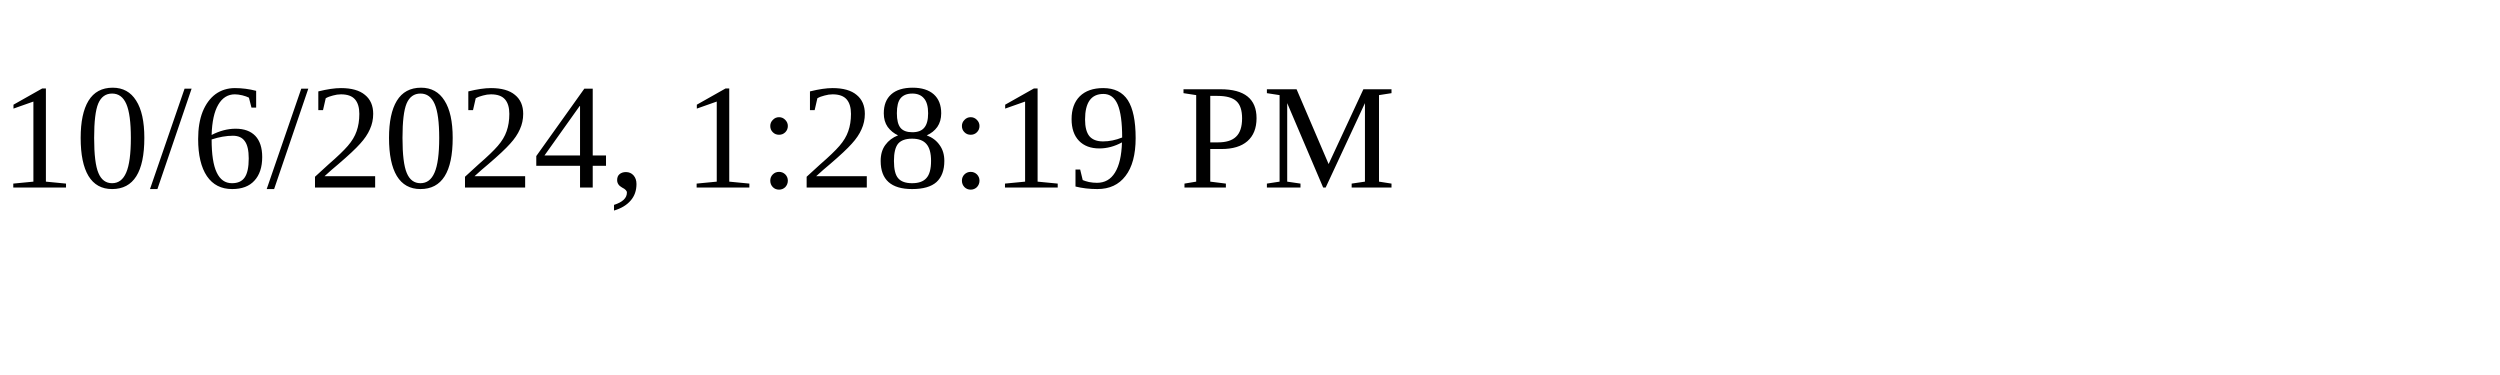
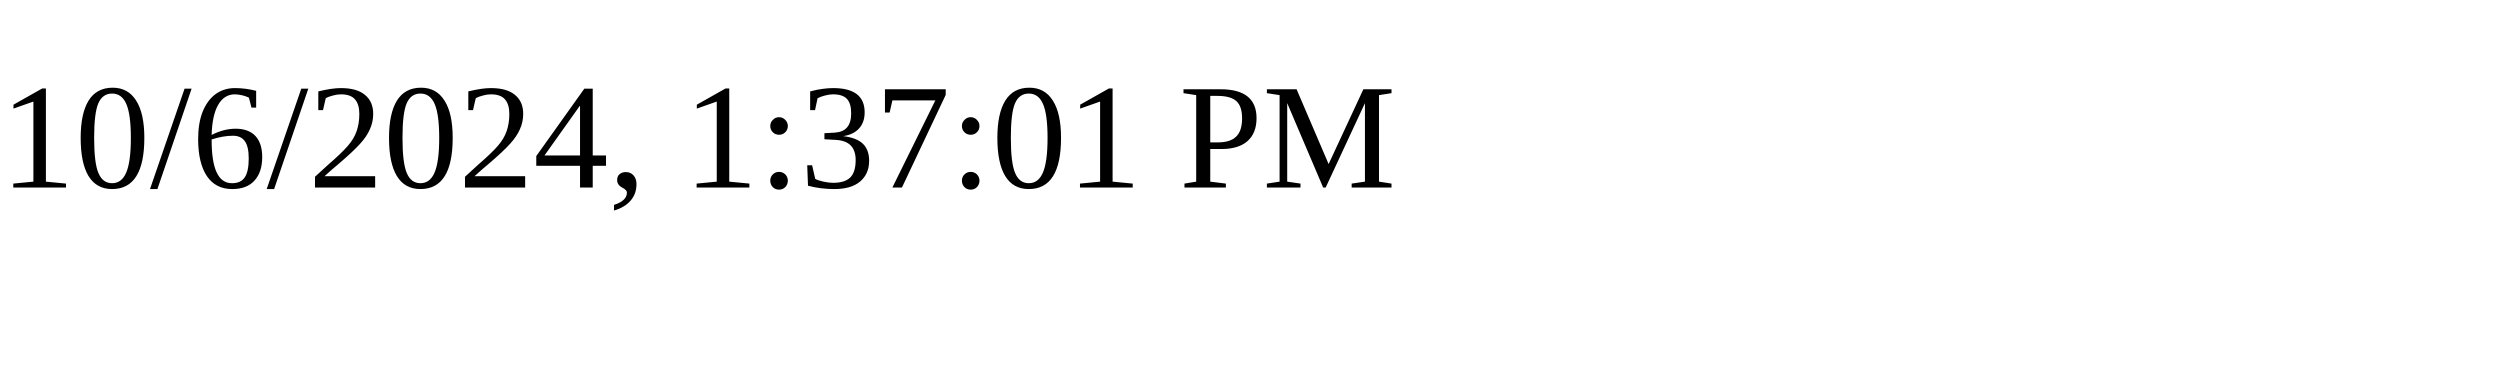
<svg xmlns="http://www.w3.org/2000/svg" height="30" width="200">
-   <text x="0" y="15">10/6/2024, 1:28:19 PM</text>
+   <text x="0" y="15">10/6/2024, 1:37:01 PM</text>
</svg>
